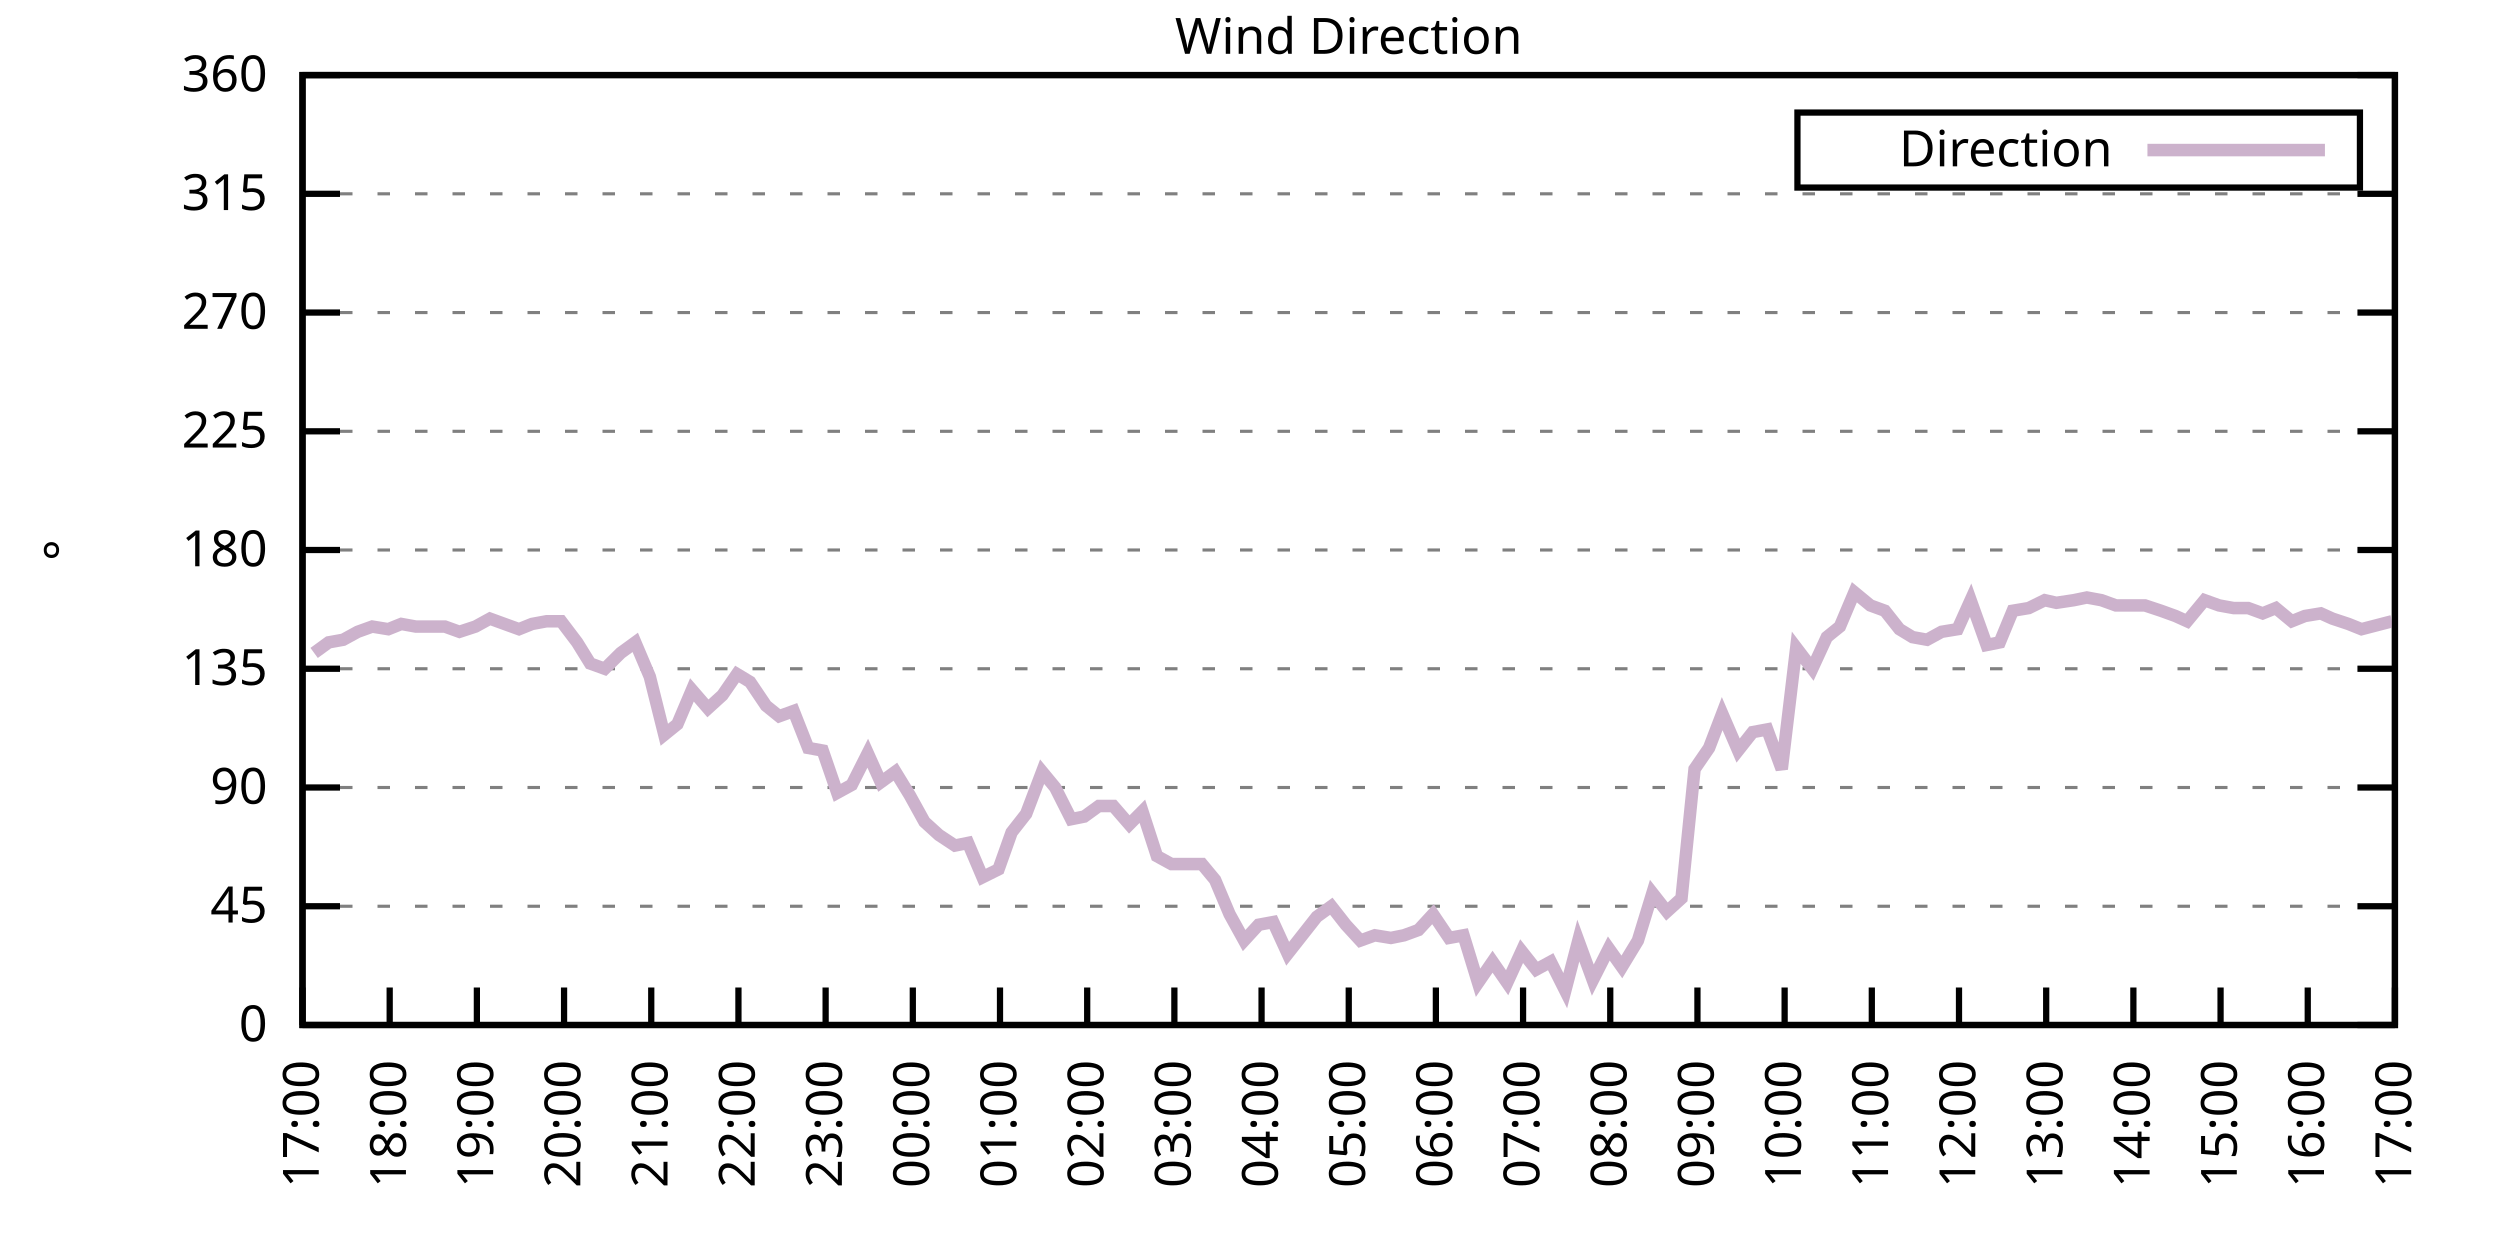
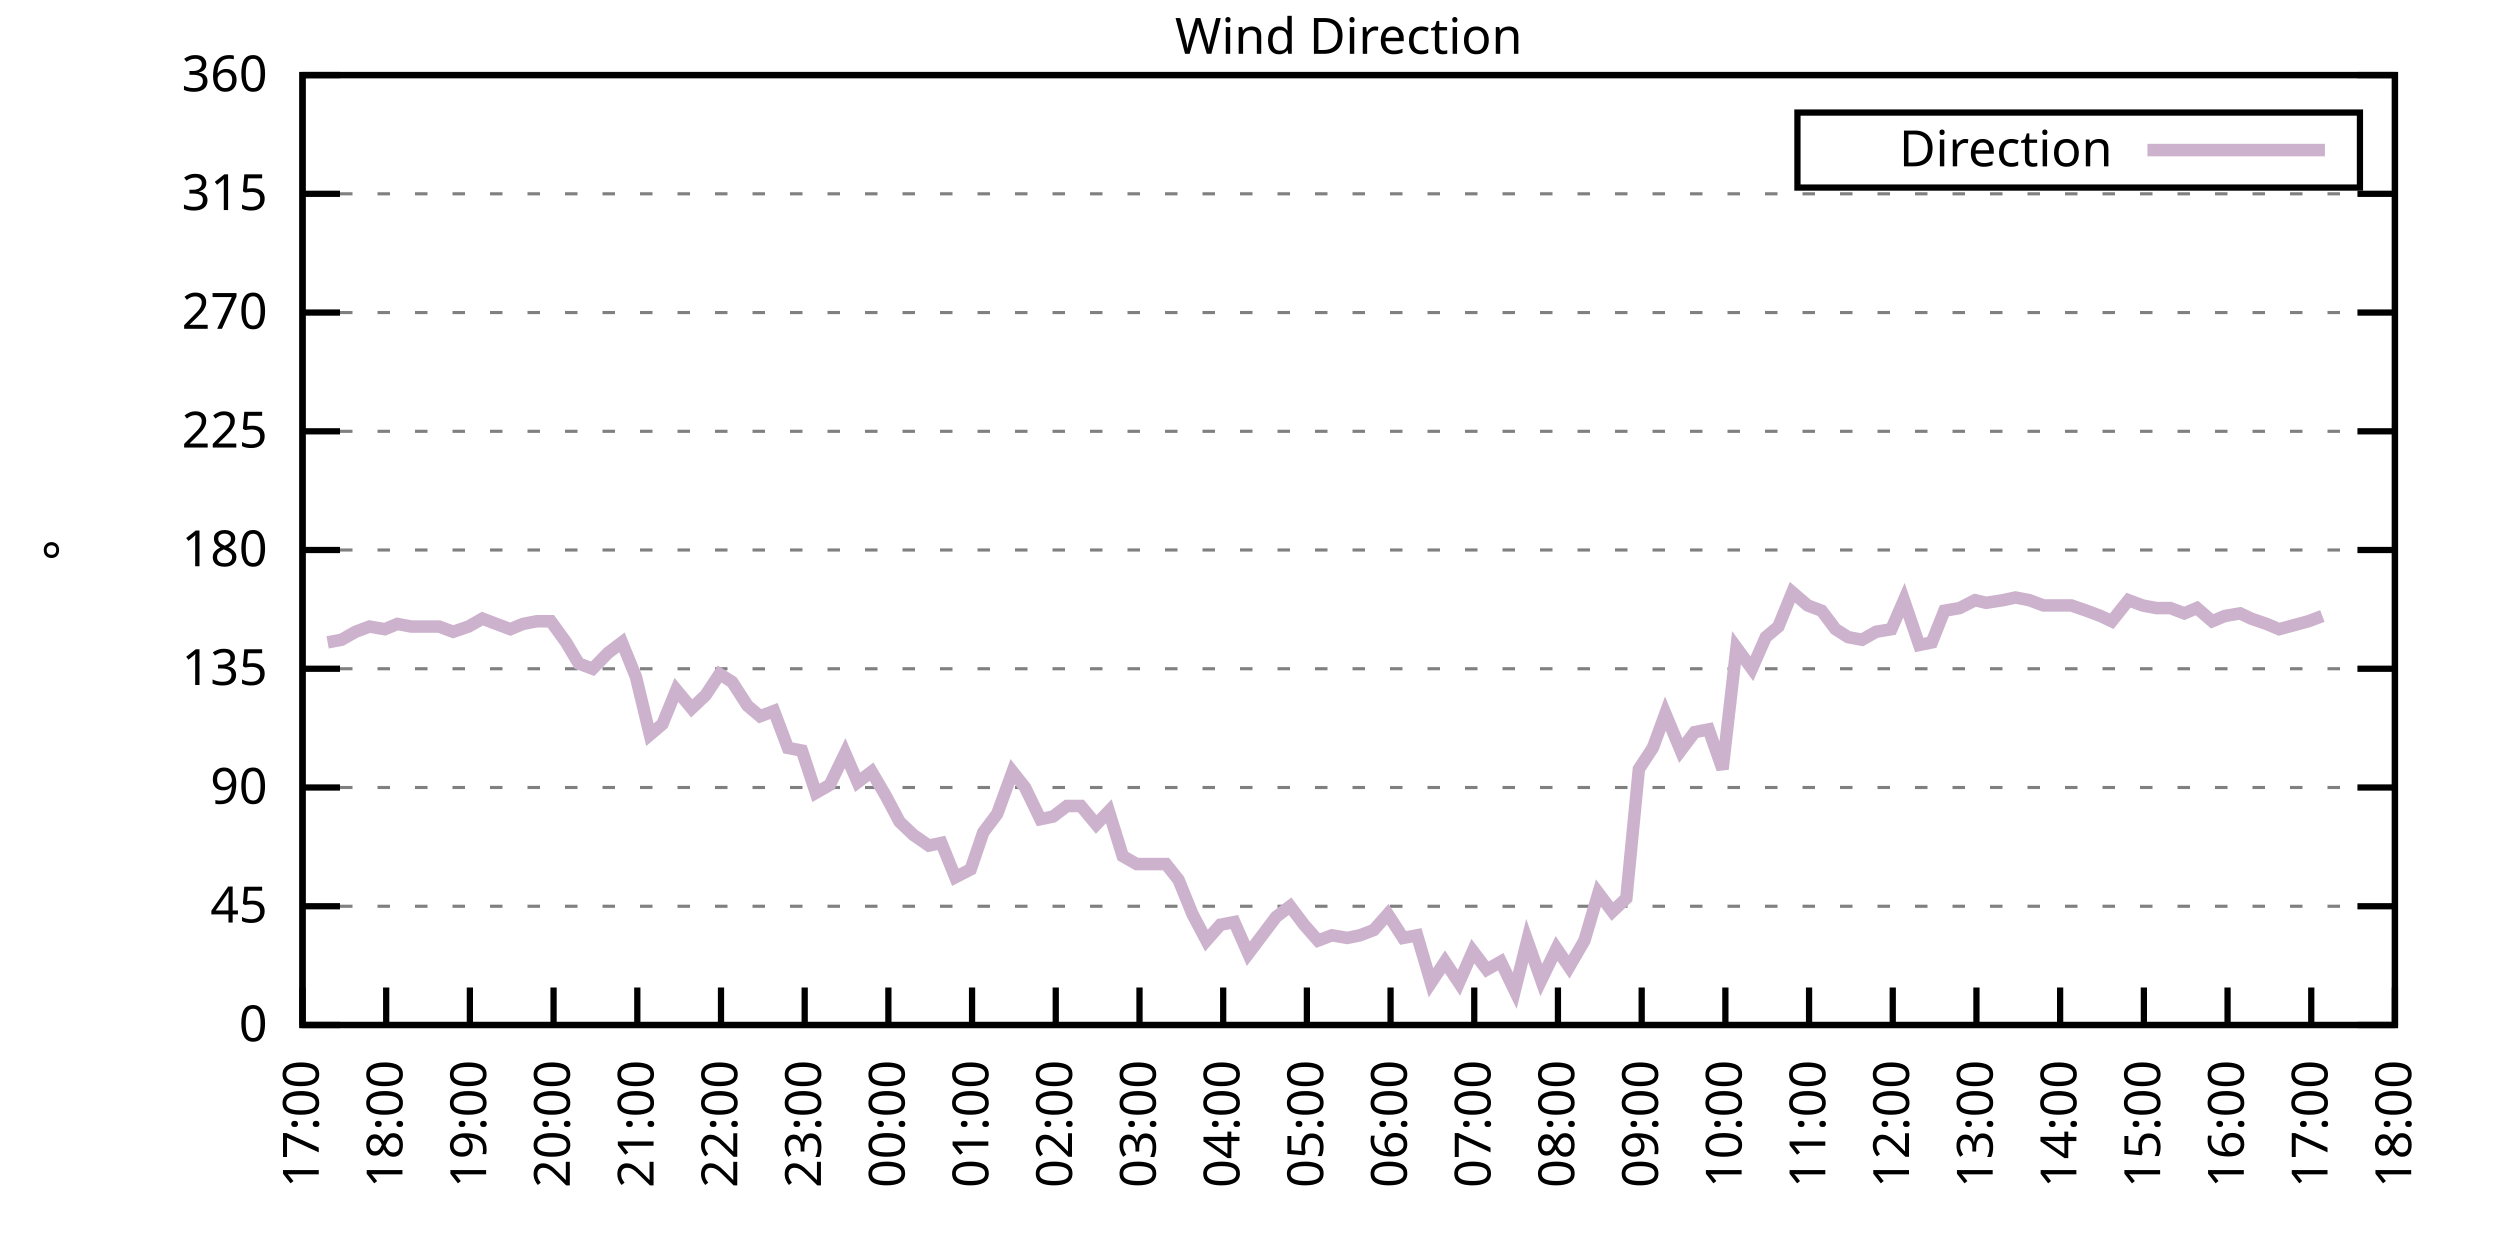
<svg xmlns="http://www.w3.org/2000/svg" xmlns:xlink="http://www.w3.org/1999/xlink" width="400" height="200" viewBox="0 0 400 200">
  <g id="gnuplot_canvas">
    <rect x="0" y="0" width="400" height="200" fill="none" />
    <defs>
      <circle id="gpDot" r="0.5" stroke-width="0.5" stroke="currentColor" />
      <path id="gpPt0" stroke-width="0.333" stroke="currentColor" d="M-1,0 h2 M0,-1 v2" />
      <path id="gpPt1" stroke-width="0.333" stroke="currentColor" d="M-1,-1 L1,1 M1,-1 L-1,1" />
      <path id="gpPt2" stroke-width="0.333" stroke="currentColor" d="M-1,0 L1,0 M0,-1 L0,1 M-1,-1 L1,1 M-1,1 L1,-1" />
      <rect id="gpPt3" stroke-width="0.333" stroke="currentColor" x="-1" y="-1" width="2" height="2" />
      <rect id="gpPt4" stroke-width="0.333" stroke="currentColor" fill="currentColor" x="-1" y="-1" width="2" height="2" />
      <circle id="gpPt5" stroke-width="0.333" stroke="currentColor" cx="0" cy="0" r="1" />
      <use xlink:href="#gpPt5" id="gpPt6" fill="currentColor" stroke="none" />
      <path id="gpPt7" stroke-width="0.333" stroke="currentColor" d="M0,-1.33 L-1.33,0.67 L1.33,0.67 z" />
      <use xlink:href="#gpPt7" id="gpPt8" fill="currentColor" stroke="none" />
      <use xlink:href="#gpPt7" id="gpPt9" stroke="currentColor" transform="rotate(180)" />
      <use xlink:href="#gpPt9" id="gpPt10" fill="currentColor" stroke="none" />
      <use xlink:href="#gpPt3" id="gpPt11" stroke="currentColor" transform="rotate(45)" />
      <use xlink:href="#gpPt11" id="gpPt12" fill="currentColor" stroke="none" />
      <path id="gpPt13" stroke-width="0.333" stroke="currentColor" d="M0,1.330 L1.265,0.411 L0.782,-1.067 L-0.782,-1.076 L-1.265,0.411 z" />
      <use xlink:href="#gpPt13" id="gpPt14" fill="currentColor" stroke="none" />
      <filter id="textbox" filterUnits="objectBoundingBox" x="0" y="0" height="1" width="1">
        <feFlood flood-color="white" flood-opacity="1" result="bgnd" />
        <feComposite in="SourceGraphic" in2="bgnd" operator="atop" />
      </filter>
      <filter id="greybox" filterUnits="objectBoundingBox" x="0" y="0" height="1" width="1">
        <feFlood flood-color="lightgrey" flood-opacity="1" result="grey" />
        <feComposite in="SourceGraphic" in2="grey" operator="atop" />
      </filter>
    </defs>
    <g fill="none" color="white" stroke="currentColor" stroke-width="1.00" stroke-linecap="butt" stroke-linejoin="miter">
</g>
    <g fill="none" color="black" stroke="currentColor" stroke-width="1.00" stroke-linecap="butt" stroke-linejoin="miter">
      <g stroke="none" shape-rendering="crispEdges">
        <polygon fill="rgb(255, 255, 255)" points="48.40,164.00 383.18,164.00 383.18,12.02 48.40,12.02 " />
      </g>
    </g>
    <g fill="none" color="black" stroke="currentColor" stroke-width="1.00" stroke-linecap="butt" stroke-linejoin="miter">
</g>
    <g fill="none" color="black" stroke="black" stroke-width="0.50" stroke-linecap="butt" stroke-linejoin="miter">
</g>
    <g fill="none" color="gray" stroke="currentColor" stroke-width="0.50" stroke-linecap="butt" stroke-linejoin="miter">
      <path stroke="gray" stroke-dasharray="2,4" class="gridline" d="M48.40,164.00 L383.19,164.00  " />
    </g>
    <g fill="none" color="gray" stroke="gray" stroke-width="1.00" stroke-linecap="butt" stroke-linejoin="miter">
</g>
    <g fill="none" color="black" stroke="currentColor" stroke-width="1.00" stroke-linecap="butt" stroke-linejoin="miter">
      <path stroke="black" d="M48.40,164.00 L54.40,164.00 M383.19,164.00 L377.19,164.00  " />
      <g transform="translate(42.80,166.60)" stroke="none" fill="black" font-family="Sans" font-size="8.00" text-anchor="end">
        <text>
          <tspan font-family="Sans"> 0</tspan>
        </text>
      </g>
    </g>
    <g fill="none" color="black" stroke="currentColor" stroke-width="1.00" stroke-linecap="butt" stroke-linejoin="miter">
</g>
    <g fill="none" color="black" stroke="black" stroke-width="0.50" stroke-linecap="butt" stroke-linejoin="miter">
</g>
    <g fill="none" color="gray" stroke="currentColor" stroke-width="0.50" stroke-linecap="butt" stroke-linejoin="miter">
      <path stroke="gray" stroke-dasharray="2,4" class="gridline" d="M48.40,145.00 L383.19,145.00  " />
    </g>
    <g fill="none" color="gray" stroke="gray" stroke-width="1.00" stroke-linecap="butt" stroke-linejoin="miter">
</g>
    <g fill="none" color="black" stroke="currentColor" stroke-width="1.00" stroke-linecap="butt" stroke-linejoin="miter">
      <path stroke="black" d="M48.40,145.00 L54.40,145.00 M383.19,145.00 L377.19,145.00  " />
      <g transform="translate(42.80,147.60)" stroke="none" fill="black" font-family="Sans" font-size="8.00" text-anchor="end">
        <text>
          <tspan font-family="Sans"> 45</tspan>
        </text>
      </g>
    </g>
    <g fill="none" color="black" stroke="currentColor" stroke-width="1.00" stroke-linecap="butt" stroke-linejoin="miter">
</g>
    <g fill="none" color="black" stroke="black" stroke-width="0.50" stroke-linecap="butt" stroke-linejoin="miter">
</g>
    <g fill="none" color="gray" stroke="currentColor" stroke-width="0.50" stroke-linecap="butt" stroke-linejoin="miter">
      <path stroke="gray" stroke-dasharray="2,4" class="gridline" d="M48.40,126.00 L383.19,126.00  " />
    </g>
    <g fill="none" color="gray" stroke="gray" stroke-width="1.00" stroke-linecap="butt" stroke-linejoin="miter">
</g>
    <g fill="none" color="black" stroke="currentColor" stroke-width="1.00" stroke-linecap="butt" stroke-linejoin="miter">
      <path stroke="black" d="M48.40,126.00 L54.40,126.00 M383.19,126.00 L377.19,126.00  " />
      <g transform="translate(42.80,128.60)" stroke="none" fill="black" font-family="Sans" font-size="8.00" text-anchor="end">
        <text>
          <tspan font-family="Sans"> 90</tspan>
        </text>
      </g>
    </g>
    <g fill="none" color="black" stroke="currentColor" stroke-width="1.00" stroke-linecap="butt" stroke-linejoin="miter">
</g>
    <g fill="none" color="black" stroke="black" stroke-width="0.50" stroke-linecap="butt" stroke-linejoin="miter">
</g>
    <g fill="none" color="gray" stroke="currentColor" stroke-width="0.50" stroke-linecap="butt" stroke-linejoin="miter">
      <path stroke="gray" stroke-dasharray="2,4" class="gridline" d="M48.40,107.00 L383.19,107.00  " />
    </g>
    <g fill="none" color="gray" stroke="gray" stroke-width="1.00" stroke-linecap="butt" stroke-linejoin="miter">
</g>
    <g fill="none" color="black" stroke="currentColor" stroke-width="1.00" stroke-linecap="butt" stroke-linejoin="miter">
      <path stroke="black" d="M48.40,107.00 L54.40,107.00 M383.19,107.00 L377.19,107.00  " />
      <g transform="translate(42.80,109.60)" stroke="none" fill="black" font-family="Sans" font-size="8.00" text-anchor="end">
        <text>
          <tspan font-family="Sans"> 135</tspan>
        </text>
      </g>
    </g>
    <g fill="none" color="black" stroke="currentColor" stroke-width="1.00" stroke-linecap="butt" stroke-linejoin="miter">
</g>
    <g fill="none" color="black" stroke="black" stroke-width="0.50" stroke-linecap="butt" stroke-linejoin="miter">
</g>
    <g fill="none" color="gray" stroke="currentColor" stroke-width="0.50" stroke-linecap="butt" stroke-linejoin="miter">
      <path stroke="gray" stroke-dasharray="2,4" class="gridline" d="M48.40,88.00 L383.19,88.00  " />
    </g>
    <g fill="none" color="gray" stroke="gray" stroke-width="1.00" stroke-linecap="butt" stroke-linejoin="miter">
</g>
    <g fill="none" color="black" stroke="currentColor" stroke-width="1.00" stroke-linecap="butt" stroke-linejoin="miter">
      <path stroke="black" d="M48.40,88.00 L54.40,88.00 M383.19,88.00 L377.19,88.00  " />
      <g transform="translate(42.80,90.60)" stroke="none" fill="black" font-family="Sans" font-size="8.00" text-anchor="end">
        <text>
          <tspan font-family="Sans"> 180</tspan>
        </text>
      </g>
    </g>
    <g fill="none" color="black" stroke="currentColor" stroke-width="1.00" stroke-linecap="butt" stroke-linejoin="miter">
</g>
    <g fill="none" color="black" stroke="black" stroke-width="0.50" stroke-linecap="butt" stroke-linejoin="miter">
</g>
    <g fill="none" color="gray" stroke="currentColor" stroke-width="0.50" stroke-linecap="butt" stroke-linejoin="miter">
      <path stroke="gray" stroke-dasharray="2,4" class="gridline" d="M48.40,69.01 L383.19,69.01  " />
    </g>
    <g fill="none" color="gray" stroke="gray" stroke-width="1.00" stroke-linecap="butt" stroke-linejoin="miter">
</g>
    <g fill="none" color="black" stroke="currentColor" stroke-width="1.00" stroke-linecap="butt" stroke-linejoin="miter">
      <path stroke="black" d="M48.40,69.01 L54.40,69.01 M383.19,69.01 L377.19,69.01  " />
      <g transform="translate(42.80,71.61)" stroke="none" fill="black" font-family="Sans" font-size="8.00" text-anchor="end">
        <text>
          <tspan font-family="Sans"> 225</tspan>
        </text>
      </g>
    </g>
    <g fill="none" color="black" stroke="currentColor" stroke-width="1.00" stroke-linecap="butt" stroke-linejoin="miter">
</g>
    <g fill="none" color="black" stroke="black" stroke-width="0.50" stroke-linecap="butt" stroke-linejoin="miter">
</g>
    <g fill="none" color="gray" stroke="currentColor" stroke-width="0.50" stroke-linecap="butt" stroke-linejoin="miter">
      <path stroke="gray" stroke-dasharray="2,4" class="gridline" d="M48.40,50.01 L383.19,50.01  " />
    </g>
    <g fill="none" color="gray" stroke="gray" stroke-width="1.00" stroke-linecap="butt" stroke-linejoin="miter">
</g>
    <g fill="none" color="black" stroke="currentColor" stroke-width="1.00" stroke-linecap="butt" stroke-linejoin="miter">
      <path stroke="black" d="M48.40,50.01 L54.40,50.01 M383.19,50.01 L377.19,50.01  " />
      <g transform="translate(42.80,52.61)" stroke="none" fill="black" font-family="Sans" font-size="8.00" text-anchor="end">
        <text>
          <tspan font-family="Sans"> 270</tspan>
        </text>
      </g>
    </g>
    <g fill="none" color="black" stroke="currentColor" stroke-width="1.00" stroke-linecap="butt" stroke-linejoin="miter">
</g>
    <g fill="none" color="black" stroke="black" stroke-width="0.50" stroke-linecap="butt" stroke-linejoin="miter">
</g>
    <g fill="none" color="gray" stroke="currentColor" stroke-width="0.50" stroke-linecap="butt" stroke-linejoin="miter">
      <path stroke="gray" stroke-dasharray="2,4" class="gridline" d="M48.40,31.01 L383.19,31.01  " />
    </g>
    <g fill="none" color="gray" stroke="gray" stroke-width="1.00" stroke-linecap="butt" stroke-linejoin="miter">
</g>
    <g fill="none" color="black" stroke="currentColor" stroke-width="1.00" stroke-linecap="butt" stroke-linejoin="miter">
      <path stroke="black" d="M48.40,31.01 L54.40,31.01 M383.19,31.01 L377.19,31.01  " />
      <g transform="translate(42.80,33.61)" stroke="none" fill="black" font-family="Sans" font-size="8.00" text-anchor="end">
        <text>
          <tspan font-family="Sans"> 315</tspan>
        </text>
      </g>
    </g>
    <g fill="none" color="black" stroke="currentColor" stroke-width="1.00" stroke-linecap="butt" stroke-linejoin="miter">
</g>
    <g fill="none" color="black" stroke="black" stroke-width="0.50" stroke-linecap="butt" stroke-linejoin="miter">
</g>
    <g fill="none" color="gray" stroke="currentColor" stroke-width="0.50" stroke-linecap="butt" stroke-linejoin="miter">
      <path stroke="gray" stroke-dasharray="2,4" class="gridline" d="M48.40,12.01 L383.19,12.01  " />
    </g>
    <g fill="none" color="gray" stroke="gray" stroke-width="1.00" stroke-linecap="butt" stroke-linejoin="miter">
</g>
    <g fill="none" color="black" stroke="currentColor" stroke-width="1.00" stroke-linecap="butt" stroke-linejoin="miter">
      <path stroke="black" d="M48.40,12.01 L54.40,12.01 M383.19,12.01 L377.19,12.01  " />
      <g transform="translate(42.80,14.61)" stroke="none" fill="black" font-family="Sans" font-size="8.00" text-anchor="end">
        <text>
          <tspan font-family="Sans"> 360</tspan>
        </text>
      </g>
    </g>
    <g fill="none" color="black" stroke="currentColor" stroke-width="1.00" stroke-linecap="butt" stroke-linejoin="miter">
      <path stroke="black" d="M48.40,164.00 L48.40,158.00  " />
      <g transform="translate(51.00,169.60) rotate(270.00)" stroke="none" fill="black" font-family="Sans" font-size="8.00" text-anchor="end">
        <text>
          <tspan font-family="Sans">17:00</tspan>
        </text>
      </g>
    </g>
    <g fill="none" color="black" stroke="currentColor" stroke-width="1.00" stroke-linecap="butt" stroke-linejoin="miter">
-       <path stroke="black" d="M62.35,164.00 L62.35,158.00  " />
-       <g transform="translate(64.95,169.60) rotate(270.00)" stroke="none" fill="black" font-family="Sans" font-size="8.00" text-anchor="end">
+       <path stroke="black" d="M61.79,164.00 L61.79,158.00  " />
+       <g transform="translate(64.39,169.60) rotate(270.00)" stroke="none" fill="black" font-family="Sans" font-size="8.00" text-anchor="end">
        <text>
          <tspan font-family="Sans">18:00</tspan>
        </text>
      </g>
    </g>
    <g fill="none" color="black" stroke="currentColor" stroke-width="1.00" stroke-linecap="butt" stroke-linejoin="miter">
-       <path stroke="black" d="M76.30,164.00 L76.30,158.00  " />
-       <g transform="translate(78.90,169.60) rotate(270.00)" stroke="none" fill="black" font-family="Sans" font-size="8.00" text-anchor="end">
+       <path stroke="black" d="M75.18,164.00 L75.18,158.00  " />
+       <g transform="translate(77.78,169.60) rotate(270.00)" stroke="none" fill="black" font-family="Sans" font-size="8.00" text-anchor="end">
        <text>
          <tspan font-family="Sans">19:00</tspan>
        </text>
      </g>
    </g>
    <g fill="none" color="black" stroke="currentColor" stroke-width="1.00" stroke-linecap="butt" stroke-linejoin="miter">
-       <path stroke="black" d="M90.25,164.00 L90.25,158.00  " />
-       <g transform="translate(92.85,169.60) rotate(270.00)" stroke="none" fill="black" font-family="Sans" font-size="8.00" text-anchor="end">
+       <path stroke="black" d="M88.57,164.00 L88.57,158.00  " />
+       <g transform="translate(91.17,169.60) rotate(270.00)" stroke="none" fill="black" font-family="Sans" font-size="8.00" text-anchor="end">
        <text>
          <tspan font-family="Sans">20:00</tspan>
        </text>
      </g>
    </g>
    <g fill="none" color="black" stroke="currentColor" stroke-width="1.00" stroke-linecap="butt" stroke-linejoin="miter">
-       <path stroke="black" d="M104.20,164.00 L104.20,158.00  " />
-       <g transform="translate(106.80,169.60) rotate(270.00)" stroke="none" fill="black" font-family="Sans" font-size="8.00" text-anchor="end">
+       <path stroke="black" d="M101.97,164.00 L101.97,158.00  " />
+       <g transform="translate(104.57,169.60) rotate(270.00)" stroke="none" fill="black" font-family="Sans" font-size="8.00" text-anchor="end">
        <text>
          <tspan font-family="Sans">21:00</tspan>
        </text>
      </g>
    </g>
    <g fill="none" color="black" stroke="currentColor" stroke-width="1.00" stroke-linecap="butt" stroke-linejoin="miter">
-       <path stroke="black" d="M118.15,164.00 L118.15,158.00  " />
-       <g transform="translate(120.75,169.60) rotate(270.00)" stroke="none" fill="black" font-family="Sans" font-size="8.00" text-anchor="end">
+       <path stroke="black" d="M115.36,164.00 L115.36,158.00  " />
+       <g transform="translate(117.96,169.60) rotate(270.00)" stroke="none" fill="black" font-family="Sans" font-size="8.00" text-anchor="end">
        <text>
          <tspan font-family="Sans">22:00</tspan>
        </text>
      </g>
    </g>
    <g fill="none" color="black" stroke="currentColor" stroke-width="1.00" stroke-linecap="butt" stroke-linejoin="miter">
-       <path stroke="black" d="M132.10,164.00 L132.10,158.00  " />
-       <g transform="translate(134.70,169.60) rotate(270.00)" stroke="none" fill="black" font-family="Sans" font-size="8.00" text-anchor="end">
+       <path stroke="black" d="M128.75,164.00 L128.75,158.00  " />
+       <g transform="translate(131.35,169.60) rotate(270.00)" stroke="none" fill="black" font-family="Sans" font-size="8.00" text-anchor="end">
        <text>
          <tspan font-family="Sans">23:00</tspan>
        </text>
      </g>
    </g>
    <g fill="none" color="black" stroke="currentColor" stroke-width="1.00" stroke-linecap="butt" stroke-linejoin="miter">
-       <path stroke="black" d="M146.05,164.00 L146.05,158.00  " />
-       <g transform="translate(148.65,169.60) rotate(270.00)" stroke="none" fill="black" font-family="Sans" font-size="8.00" text-anchor="end">
+       <path stroke="black" d="M142.14,164.00 L142.14,158.00  " />
+       <g transform="translate(144.74,169.60) rotate(270.00)" stroke="none" fill="black" font-family="Sans" font-size="8.00" text-anchor="end">
        <text>
          <tspan font-family="Sans">00:00</tspan>
        </text>
      </g>
    </g>
    <g fill="none" color="black" stroke="currentColor" stroke-width="1.00" stroke-linecap="butt" stroke-linejoin="miter">
-       <path stroke="black" d="M160.00,164.00 L160.00,158.00  " />
-       <g transform="translate(162.60,169.60) rotate(270.00)" stroke="none" fill="black" font-family="Sans" font-size="8.00" text-anchor="end">
+       <path stroke="black" d="M155.53,164.00 L155.53,158.00  " />
+       <g transform="translate(158.13,169.60) rotate(270.00)" stroke="none" fill="black" font-family="Sans" font-size="8.00" text-anchor="end">
        <text>
          <tspan font-family="Sans">01:00</tspan>
        </text>
      </g>
    </g>
    <g fill="none" color="black" stroke="currentColor" stroke-width="1.00" stroke-linecap="butt" stroke-linejoin="miter">
-       <path stroke="black" d="M173.95,164.00 L173.95,158.00  " />
-       <g transform="translate(176.55,169.60) rotate(270.00)" stroke="none" fill="black" font-family="Sans" font-size="8.00" text-anchor="end">
+       <path stroke="black" d="M168.92,164.00 L168.92,158.00  " />
+       <g transform="translate(171.52,169.60) rotate(270.00)" stroke="none" fill="black" font-family="Sans" font-size="8.00" text-anchor="end">
        <text>
          <tspan font-family="Sans">02:00</tspan>
        </text>
      </g>
    </g>
    <g fill="none" color="black" stroke="currentColor" stroke-width="1.00" stroke-linecap="butt" stroke-linejoin="miter">
-       <path stroke="black" d="M187.90,164.00 L187.90,158.00  " />
-       <g transform="translate(190.50,169.60) rotate(270.00)" stroke="none" fill="black" font-family="Sans" font-size="8.00" text-anchor="end">
+       <path stroke="black" d="M182.32,164.00 L182.32,158.00  " />
+       <g transform="translate(184.92,169.60) rotate(270.00)" stroke="none" fill="black" font-family="Sans" font-size="8.00" text-anchor="end">
        <text>
          <tspan font-family="Sans">03:00</tspan>
        </text>
      </g>
    </g>
    <g fill="none" color="black" stroke="currentColor" stroke-width="1.00" stroke-linecap="butt" stroke-linejoin="miter">
-       <path stroke="black" d="M201.85,164.00 L201.85,158.00  " />
-       <g transform="translate(204.45,169.60) rotate(270.00)" stroke="none" fill="black" font-family="Sans" font-size="8.00" text-anchor="end">
+       <path stroke="black" d="M195.71,164.00 L195.71,158.00  " />
+       <g transform="translate(198.31,169.60) rotate(270.00)" stroke="none" fill="black" font-family="Sans" font-size="8.00" text-anchor="end">
        <text>
          <tspan font-family="Sans">04:00</tspan>
        </text>
      </g>
    </g>
    <g fill="none" color="black" stroke="currentColor" stroke-width="1.00" stroke-linecap="butt" stroke-linejoin="miter">
-       <path stroke="black" d="M215.80,164.00 L215.80,158.00  " />
-       <g transform="translate(218.40,169.60) rotate(270.00)" stroke="none" fill="black" font-family="Sans" font-size="8.00" text-anchor="end">
+       <path stroke="black" d="M209.10,164.00 L209.10,158.00  " />
+       <g transform="translate(211.70,169.60) rotate(270.00)" stroke="none" fill="black" font-family="Sans" font-size="8.00" text-anchor="end">
        <text>
          <tspan font-family="Sans">05:00</tspan>
        </text>
      </g>
    </g>
    <g fill="none" color="black" stroke="currentColor" stroke-width="1.00" stroke-linecap="butt" stroke-linejoin="miter">
-       <path stroke="black" d="M229.74,164.00 L229.74,158.00  " />
-       <g transform="translate(232.34,169.60) rotate(270.00)" stroke="none" fill="black" font-family="Sans" font-size="8.00" text-anchor="end">
+       <path stroke="black" d="M222.49,164.00 L222.49,158.00  " />
+       <g transform="translate(225.09,169.60) rotate(270.00)" stroke="none" fill="black" font-family="Sans" font-size="8.00" text-anchor="end">
        <text>
          <tspan font-family="Sans">06:00</tspan>
        </text>
      </g>
    </g>
    <g fill="none" color="black" stroke="currentColor" stroke-width="1.00" stroke-linecap="butt" stroke-linejoin="miter">
-       <path stroke="black" d="M243.69,164.00 L243.69,158.00  " />
-       <g transform="translate(246.29,169.60) rotate(270.00)" stroke="none" fill="black" font-family="Sans" font-size="8.00" text-anchor="end">
+       <path stroke="black" d="M235.88,164.00 L235.88,158.00  " />
+       <g transform="translate(238.48,169.60) rotate(270.00)" stroke="none" fill="black" font-family="Sans" font-size="8.00" text-anchor="end">
        <text>
          <tspan font-family="Sans">07:00</tspan>
        </text>
      </g>
    </g>
    <g fill="none" color="black" stroke="currentColor" stroke-width="1.00" stroke-linecap="butt" stroke-linejoin="miter">
-       <path stroke="black" d="M257.64,164.00 L257.64,158.00  " />
-       <g transform="translate(260.24,169.60) rotate(270.00)" stroke="none" fill="black" font-family="Sans" font-size="8.00" text-anchor="end">
+       <path stroke="black" d="M249.27,164.00 L249.27,158.00  " />
+       <g transform="translate(251.87,169.60) rotate(270.00)" stroke="none" fill="black" font-family="Sans" font-size="8.00" text-anchor="end">
        <text>
          <tspan font-family="Sans">08:00</tspan>
        </text>
      </g>
    </g>
    <g fill="none" color="black" stroke="currentColor" stroke-width="1.00" stroke-linecap="butt" stroke-linejoin="miter">
-       <path stroke="black" d="M271.59,164.00 L271.59,158.00  " />
-       <g transform="translate(274.19,169.60) rotate(270.00)" stroke="none" fill="black" font-family="Sans" font-size="8.00" text-anchor="end">
+       <path stroke="black" d="M262.67,164.00 L262.67,158.00  " />
+       <g transform="translate(265.27,169.60) rotate(270.00)" stroke="none" fill="black" font-family="Sans" font-size="8.00" text-anchor="end">
        <text>
          <tspan font-family="Sans">09:00</tspan>
        </text>
      </g>
    </g>
    <g fill="none" color="black" stroke="currentColor" stroke-width="1.00" stroke-linecap="butt" stroke-linejoin="miter">
-       <path stroke="black" d="M285.54,164.00 L285.54,158.00  " />
-       <g transform="translate(288.14,169.60) rotate(270.00)" stroke="none" fill="black" font-family="Sans" font-size="8.00" text-anchor="end">
+       <path stroke="black" d="M276.06,164.00 L276.06,158.00  " />
+       <g transform="translate(278.66,169.60) rotate(270.00)" stroke="none" fill="black" font-family="Sans" font-size="8.00" text-anchor="end">
        <text>
          <tspan font-family="Sans">10:00</tspan>
        </text>
      </g>
    </g>
    <g fill="none" color="black" stroke="currentColor" stroke-width="1.00" stroke-linecap="butt" stroke-linejoin="miter">
-       <path stroke="black" d="M299.49,164.00 L299.49,158.00  " />
-       <g transform="translate(302.09,169.60) rotate(270.00)" stroke="none" fill="black" font-family="Sans" font-size="8.00" text-anchor="end">
+       <path stroke="black" d="M289.45,164.00 L289.45,158.00  " />
+       <g transform="translate(292.05,169.60) rotate(270.00)" stroke="none" fill="black" font-family="Sans" font-size="8.00" text-anchor="end">
        <text>
          <tspan font-family="Sans">11:00</tspan>
        </text>
      </g>
    </g>
    <g fill="none" color="black" stroke="currentColor" stroke-width="1.00" stroke-linecap="butt" stroke-linejoin="miter">
-       <path stroke="black" d="M313.44,164.00 L313.44,158.00  " />
-       <g transform="translate(316.04,169.60) rotate(270.00)" stroke="none" fill="black" font-family="Sans" font-size="8.00" text-anchor="end">
+       <path stroke="black" d="M302.84,164.00 L302.84,158.00  " />
+       <g transform="translate(305.44,169.60) rotate(270.00)" stroke="none" fill="black" font-family="Sans" font-size="8.00" text-anchor="end">
        <text>
          <tspan font-family="Sans">12:00</tspan>
        </text>
      </g>
    </g>
    <g fill="none" color="black" stroke="currentColor" stroke-width="1.00" stroke-linecap="butt" stroke-linejoin="miter">
-       <path stroke="black" d="M327.39,164.00 L327.39,158.00  " />
-       <g transform="translate(329.99,169.60) rotate(270.00)" stroke="none" fill="black" font-family="Sans" font-size="8.00" text-anchor="end">
+       <path stroke="black" d="M316.23,164.00 L316.23,158.00  " />
+       <g transform="translate(318.83,169.60) rotate(270.00)" stroke="none" fill="black" font-family="Sans" font-size="8.00" text-anchor="end">
        <text>
          <tspan font-family="Sans">13:00</tspan>
        </text>
      </g>
    </g>
    <g fill="none" color="black" stroke="currentColor" stroke-width="1.00" stroke-linecap="butt" stroke-linejoin="miter">
-       <path stroke="black" d="M341.34,164.00 L341.34,158.00  " />
-       <g transform="translate(343.94,169.60) rotate(270.00)" stroke="none" fill="black" font-family="Sans" font-size="8.00" text-anchor="end">
+       <path stroke="black" d="M329.62,164.00 L329.62,158.00  " />
+       <g transform="translate(332.22,169.60) rotate(270.00)" stroke="none" fill="black" font-family="Sans" font-size="8.00" text-anchor="end">
        <text>
          <tspan font-family="Sans">14:00</tspan>
        </text>
      </g>
    </g>
    <g fill="none" color="black" stroke="currentColor" stroke-width="1.00" stroke-linecap="butt" stroke-linejoin="miter">
-       <path stroke="black" d="M355.29,164.00 L355.29,158.00  " />
-       <g transform="translate(357.89,169.60) rotate(270.00)" stroke="none" fill="black" font-family="Sans" font-size="8.00" text-anchor="end">
+       <path stroke="black" d="M343.02,164.00 L343.02,158.00  " />
+       <g transform="translate(345.62,169.60) rotate(270.00)" stroke="none" fill="black" font-family="Sans" font-size="8.00" text-anchor="end">
        <text>
          <tspan font-family="Sans">15:00</tspan>
        </text>
      </g>
    </g>
    <g fill="none" color="black" stroke="currentColor" stroke-width="1.00" stroke-linecap="butt" stroke-linejoin="miter">
-       <path stroke="black" d="M369.24,164.00 L369.24,158.00  " />
-       <g transform="translate(371.84,169.60) rotate(270.00)" stroke="none" fill="black" font-family="Sans" font-size="8.00" text-anchor="end">
+       <path stroke="black" d="M356.41,164.00 L356.41,158.00  " />
+       <g transform="translate(359.01,169.60) rotate(270.00)" stroke="none" fill="black" font-family="Sans" font-size="8.00" text-anchor="end">
        <text>
          <tspan font-family="Sans">16:00</tspan>
+         </text>
+       </g>
+     </g>
+     <g fill="none" color="black" stroke="currentColor" stroke-width="1.00" stroke-linecap="butt" stroke-linejoin="miter">
+       <path stroke="black" d="M369.80,164.00 L369.80,158.00  " />
+       <g transform="translate(372.40,169.60) rotate(270.00)" stroke="none" fill="black" font-family="Sans" font-size="8.00" text-anchor="end">
+         <text>
+           <tspan font-family="Sans">17:00</tspan>
        </text>
      </g>
    </g>
    <g fill="none" color="black" stroke="currentColor" stroke-width="1.00" stroke-linecap="butt" stroke-linejoin="miter">
      <path stroke="black" d="M383.19,164.00 L383.19,158.00  " />
      <g transform="translate(385.79,169.60) rotate(270.00)" stroke="none" fill="black" font-family="Sans" font-size="8.00" text-anchor="end">
        <text>
-           <tspan font-family="Sans">17:00</tspan>
+           <tspan font-family="Sans">18:00</tspan>
        </text>
      </g>
    </g>
    <g fill="none" color="black" stroke="currentColor" stroke-width="1.00" stroke-linecap="butt" stroke-linejoin="miter">
</g>
    <g fill="none" color="black" stroke="currentColor" stroke-width="1.00" stroke-linecap="butt" stroke-linejoin="miter">
      <path stroke="black" d="M48.40,12.01 L48.40,164.00 L383.19,164.00 L383.19,12.01 L48.40,12.01 Z  " />
    </g>
    <g fill="none" color="black" stroke="currentColor" stroke-width="1.00" stroke-linecap="butt" stroke-linejoin="miter">
</g>
    <g fill="none" color="black" stroke="currentColor" stroke-width="1.00" stroke-linecap="butt" stroke-linejoin="miter">
      <path stroke="black" d="M287.59,30.01 L287.59,18.01 L377.59,18.01 L377.59,30.01 L287.59,30.01 Z  " />
    </g>
    <g id="Wind_direction_plot_1">
      <g fill="none" color="white" stroke="black" stroke-width="2.00" stroke-linecap="butt" stroke-linejoin="miter">
</g>
      <g fill="none" color="black" stroke="currentColor" stroke-width="2.00" stroke-linecap="butt" stroke-linejoin="miter">
        <g transform="translate(337.99,26.61)" stroke="none" fill="black" font-family="Sans" font-size="8.00" text-anchor="end">
          <text>
            <tspan font-family="Sans">Direction</tspan>
          </text>
        </g>
      </g>
      <g fill="none" color="black" stroke="currentColor" stroke-width="2.00" stroke-linecap="butt" stroke-linejoin="miter">
-         <path stroke="rgb(204, 178, 204)" d="M343.59,24.01 L371.99,24.01 M50.26,104.47 L52.58,102.78 L54.91,102.36 L57.23,101.09 L59.56,100.25 L62.12,100.67   L64.21,99.83 L66.53,100.25 L68.86,100.25 L71.18,100.25 L73.51,101.09 L76.07,100.25 L78.39,98.98 L80.72,99.83   L83.04,100.67 L85.13,99.83 L87.46,99.40 L89.78,99.40 L92.34,102.78 L94.43,106.16 L96.76,107.00 L99.32,104.47   L101.64,102.78 L103.97,108.27 L106.29,117.56 L108.38,115.87 L110.71,110.38 L113.27,113.34 L115.59,111.23 L117.92,107.85   L120.01,109.11 L122.57,112.91 L124.66,114.60 L126.98,113.76 L129.31,119.67 L131.63,120.09 L133.96,126.85 L136.28,125.58   L138.84,120.51 L140.93,125.16 L143.26,123.47 L145.58,127.27 L147.91,131.49 L150.23,133.60 L152.79,135.29 L154.88,134.87   L157.21,140.36 L159.76,139.09 L161.86,133.18 L164.18,130.22 L166.74,123.47 L168.83,126.00 L171.39,131.07 L173.48,130.65   L175.81,128.96 L178.13,128.96 L180.69,131.91 L182.78,129.80 L185.11,136.98 L187.43,138.25 L189.76,138.25 L192.31,138.25   L194.41,140.78 L196.73,146.27 L199.06,150.49 L201.38,147.96 L203.71,147.53 L206.03,152.60 L210.68,146.69 L213.01,145.00   L215.33,147.96 L217.65,150.49 L219.98,149.65 L222.54,150.07 L224.63,149.65 L226.95,148.80 L229.28,146.27 L231.84,150.07   L234.16,149.65 L236.49,157.24 L238.81,153.87 L241.14,157.24 L243.46,152.18 L245.79,155.13 L248.11,153.87 L250.44,158.51   L252.53,150.49 L254.85,156.82 L257.41,151.76 L259.50,154.71 L262.06,150.49 L264.39,142.89 L266.71,145.85 L269.04,143.73   L271.13,123.05 L273.45,119.67 L275.55,114.18 L278.10,120.09 L280.43,117.14 L282.75,116.71 L285.08,123.05 L287.40,103.63   L289.96,107.00 L292.29,101.94 L294.38,100.25 L296.70,94.76 L299.26,96.87 L301.58,97.72 L303.91,100.67 L306.00,101.94   L308.33,102.36 L310.65,101.09 L313.21,100.67 L315.30,96.03 L317.86,103.20 L319.95,102.78 L322.04,97.72 L324.60,97.29   L327.16,96.03 L329.02,96.45 L331.81,96.03 L333.90,95.60 L336.23,96.03 L338.55,96.87 L340.88,96.87 L343.20,96.87   L345.76,97.72 L348.08,98.56 L349.94,99.40 L352.73,96.03 L355.06,96.87 L357.38,97.29 L359.71,97.29 L362.03,98.14   L364.13,97.29 L366.68,99.40 L368.78,98.56 L371.33,98.14 L373.19,98.98 L375.75,99.83 L377.84,100.67 L382.73,99.40    " />
+         <path stroke="rgb(204, 178, 204)" d="M343.59,24.01 L371.99,24.01 M52.42,102.78 L54.65,102.36 L56.88,101.09 L59.11,100.25 L61.57,100.67 L63.58,99.83   L65.81,100.25 L68.04,100.25 L70.27,100.25 L72.50,101.09 L74.96,100.25 L77.19,98.98 L79.42,99.83 L81.66,100.67   L83.66,99.83 L85.90,99.40 L88.13,99.40 L90.58,102.78 L92.59,106.16 L94.82,107.00 L97.28,104.47 L99.51,102.78   L101.74,108.27 L103.98,117.56 L105.98,115.87 L108.22,110.38 L110.67,113.34 L112.90,111.23 L115.13,107.85 L117.14,109.11   L119.60,112.91 L121.61,114.60 L123.84,113.76 L126.07,119.67 L128.30,120.09 L130.54,126.85 L132.77,125.58 L135.22,120.51   L137.23,125.16 L139.46,123.47 L141.69,127.27 L143.93,131.49 L146.16,133.60 L148.61,135.29 L150.62,134.87 L152.85,140.36   L155.31,139.09 L157.32,133.18 L159.55,130.22 L162.01,123.47 L164.01,126.00 L166.47,131.07 L168.48,130.65 L170.71,128.96   L172.94,128.96 L175.40,131.91 L177.41,129.80 L179.64,136.98 L181.87,138.25 L184.10,138.25 L186.56,138.25 L188.57,140.78   L190.80,146.27 L193.03,150.49 L195.26,147.96 L197.49,147.53 L199.73,152.60 L204.19,146.69 L206.42,145.00 L208.65,147.96   L210.88,150.49 L213.12,149.65 L215.57,150.07 L217.58,149.65 L219.81,148.80 L222.04,146.27 L224.50,150.07 L226.73,149.65   L228.96,157.24 L231.20,153.87 L233.43,157.24 L235.66,152.18 L237.89,155.13 L240.12,153.87 L242.36,158.51 L244.36,150.49   L246.60,156.82 L249.05,151.76 L251.06,154.71 L253.51,150.49 L255.75,142.89 L257.98,145.85 L260.21,143.73 L262.22,123.05   L264.45,119.67 L266.46,114.18 L268.92,120.09 L271.15,117.14 L273.38,116.71 L275.61,123.05 L277.84,103.63 L280.30,107.00   L282.53,101.94 L284.54,100.25 L286.77,94.76 L289.23,96.87 L291.46,97.72 L293.69,100.67 L295.70,101.94 L297.93,102.36   L300.16,101.09 L302.62,100.67 L304.63,96.03 L307.08,103.20 L309.09,102.78 L311.10,97.72 L313.55,97.29 L316.01,96.03   L317.79,96.45 L320.47,96.03 L322.48,95.60 L324.71,96.03 L326.95,96.87 L329.18,96.87 L331.41,96.87 L333.86,97.72   L336.10,98.56 L337.88,99.40 L340.56,96.03 L342.79,96.87 L345.02,97.29 L347.26,97.29 L349.49,98.14 L351.50,97.29   L353.95,99.40 L355.96,98.56 L358.42,98.14 L360.20,98.98 L362.66,99.83 L364.66,100.67 L369.35,99.40 L371.58,98.56    " />
      </g>
    </g>
    <g fill="none" color="black" stroke="currentColor" stroke-width="2.00" stroke-linecap="butt" stroke-linejoin="miter">
</g>
    <g fill="none" color="black" stroke="black" stroke-width="1.00" stroke-linecap="butt" stroke-linejoin="miter">
</g>
    <g fill="none" color="black" stroke="currentColor" stroke-width="1.00" stroke-linecap="butt" stroke-linejoin="miter">
      <path stroke="black" d="M48.40,12.01 L48.40,164.00 L383.19,164.00 L383.19,12.01 L48.40,12.01 Z  " />
      <g transform="translate(12.80,88.01) rotate(270.00)" stroke="none" fill="black" font-family="Sans" font-size="8.00" text-anchor="middle">
        <text>
          <tspan font-family="Sans">°</tspan>
        </text>
      </g>
    </g>
    <g fill="none" color="black" stroke="currentColor" stroke-width="1.00" stroke-linecap="butt" stroke-linejoin="miter">
</g>
    <g fill="none" color="black" stroke="currentColor" stroke-width="1.00" stroke-linecap="butt" stroke-linejoin="miter">
      <g transform="translate(215.79,8.61)" stroke="none" fill="black" font-family="Sans" font-size="8.00" text-anchor="middle">
        <text>
          <tspan font-family="Sans">Wind Direction</tspan>
        </text>
      </g>
    </g>
    <g fill="none" color="black" stroke="currentColor" stroke-width="1.00" stroke-linecap="butt" stroke-linejoin="miter">
</g>
  </g>
</svg>
